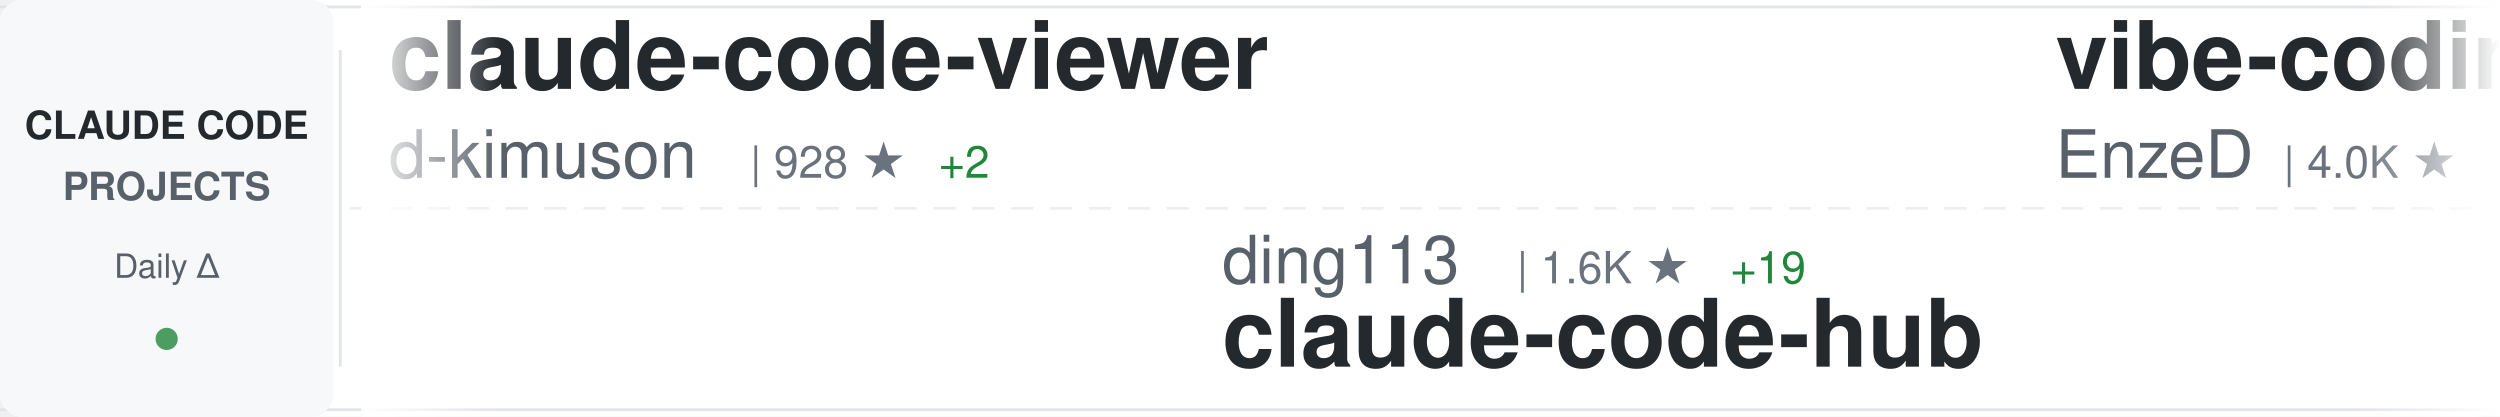
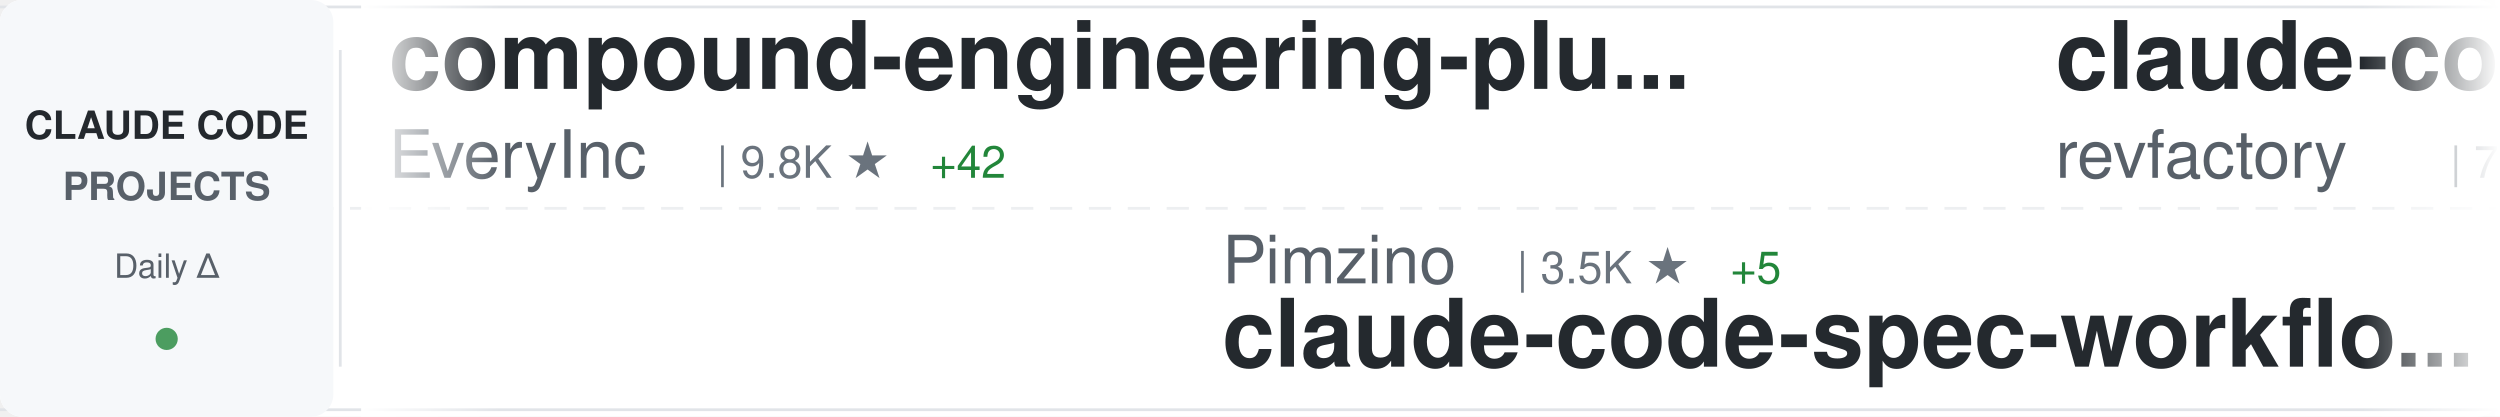
<svg xmlns="http://www.w3.org/2000/svg" width="900" height="150">
  <defs>
    <linearGradient id="awesomeLeftFade" x1="0%" y1="0%" x2="100%" y2="0%">
      <stop offset="0%" style="stop-color:#ffffff;stop-opacity:1" />
      <stop offset="100%" style="stop-color:#ffffff;stop-opacity:0" />
    </linearGradient>
    <linearGradient id="awesomeRightFade" x1="0%" y1="0%" x2="100%" y2="0%">
      <stop offset="0%" style="stop-color:#ffffff;stop-opacity:0" />
      <stop offset="100%" style="stop-color:#ffffff;stop-opacity:1" />
    </linearGradient>
  </defs>
  <rect width="900" height="150" fill="#ffffff" rx="8" />
  <rect x="0" y="2" width="900" height="1" fill="#e1e4e8" />
  <rect x="0" y="147" width="900" height="1" fill="#e1e4e8" />
  <line x1="0" y1="75" x2="900" y2="75" stroke="#e1e4e8" stroke-width="1" stroke-dasharray="8 6" opacity="0.6" />
  <rect x="0" y="0" width="120" height="150" fill="#f6f8fa" rx="8" />
  <text x="60" y="50" font-family="-apple-system, BlinkMacSystemFont, 'Segoe UI', Helvetica, Arial, sans-serif" font-size="14" font-weight="600" fill="#24292e" text-anchor="middle">CLAUDE CODE</text>
  <text x="60" y="72" font-family="-apple-system, BlinkMacSystemFont, 'Segoe UI', Helvetica, Arial, sans-serif" font-size="14" font-weight="600" fill="#586069" text-anchor="middle">PROJECTS</text>
  <text x="60" y="100" font-family="-apple-system, BlinkMacSystemFont, 'Segoe UI', Helvetica, Arial, sans-serif" font-size="12" font-weight="500" fill="#586069" text-anchor="middle">Daily Δ</text>
  <circle cx="60" cy="122" r="4" fill="#22863a" opacity="0.8" />
  <rect x="122" y="18" width="1" height="114" fill="#e1e4e8" />
  <clipPath id="awesomeTickerClip">
    <rect x="130" y="0" width="770" height="150" />
  </clipPath>
  <g clip-path="url(#awesomeTickerClip)">
    <g id="awesomeTickerItems">
      <animateTransform attributeName="transform" attributeType="XML" type="translate" from="0 0" to="-3000 0" dur="54s" repeatCount="indefinite" />
      <g transform="translate(0, 0)">
-         <text x="140" y="32" font-family="-apple-system, BlinkMacSystemFont, 'Segoe UI', Helvetica, Arial, sans-serif" font-size="34" font-weight="600" fill="#24292e">claude-code-viewer</text>
-         <text x="140" y="64" font-family="-apple-system, BlinkMacSystemFont, 'Segoe UI', Helvetica, Arial, sans-serif" font-size="24" font-weight="400" fill="#586069">d-kimuson</text>
-         <text x="270" y="64" font-family="-apple-system, BlinkMacSystemFont, 'Segoe UI', Helvetica, Arial, sans-serif" font-size="16" font-weight="500" fill="#6a737d">| 928 ★</text>
-         <text x="338" y="64" font-family="-apple-system, BlinkMacSystemFont, 'Segoe UI', Helvetica, Arial, sans-serif" font-size="16" font-weight="500" fill="#22863a"> +2</text>
+         <text x="140" y="32" font-family="-apple-system, BlinkMacSystemFont, 'Segoe UI', Helvetica, Arial, sans-serif" font-size="34" font-weight="600" fill="#24292e">compound-engineering-plu...</text>
+         <text x="140" y="64" font-family="-apple-system, BlinkMacSystemFont, 'Segoe UI', Helvetica, Arial, sans-serif" font-size="24" font-weight="400" fill="#586069">EveryInc</text>
+         <text x="258" y="64" font-family="-apple-system, BlinkMacSystemFont, 'Segoe UI', Helvetica, Arial, sans-serif" font-size="16" font-weight="500" fill="#6a737d">| 9.8K ★</text>
+         <text x="335" y="64" font-family="-apple-system, BlinkMacSystemFont, 'Segoe UI', Helvetica, Arial, sans-serif" font-size="16" font-weight="500" fill="#22863a"> +42</text>
      </g>
      <g transform="translate(300, 0)">
-         <text x="140" y="102" font-family="-apple-system, BlinkMacSystemFont, 'Segoe UI', Helvetica, Arial, sans-serif" font-size="24" font-weight="400" fill="#586069">ding113</text>
-         <text x="246" y="102" font-family="-apple-system, BlinkMacSystemFont, 'Segoe UI', Helvetica, Arial, sans-serif" font-size="16" font-weight="500" fill="#6a737d">| 1.6K ★</text>
-         <text x="323" y="102" font-family="-apple-system, BlinkMacSystemFont, 'Segoe UI', Helvetica, Arial, sans-serif" font-size="16" font-weight="500" fill="#22863a"> +19</text>
-         <text x="140" y="132" font-family="-apple-system, BlinkMacSystemFont, 'Segoe UI', Helvetica, Arial, sans-serif" font-size="34" font-weight="600" fill="#24292e">claude-code-hub</text>
+         <text x="140" y="102" font-family="-apple-system, BlinkMacSystemFont, 'Segoe UI', Helvetica, Arial, sans-serif" font-size="24" font-weight="400" fill="#586069">Pimzino</text>
+         <text x="246" y="102" font-family="-apple-system, BlinkMacSystemFont, 'Segoe UI', Helvetica, Arial, sans-serif" font-size="16" font-weight="500" fill="#6a737d">| 3.5K ★</text>
+         <text x="323" y="102" font-family="-apple-system, BlinkMacSystemFont, 'Segoe UI', Helvetica, Arial, sans-serif" font-size="16" font-weight="500" fill="#22863a"> +5</text>
+         <text x="140" y="132" font-family="-apple-system, BlinkMacSystemFont, 'Segoe UI', Helvetica, Arial, sans-serif" font-size="34" font-weight="600" fill="#24292e">claude-code-spec-workflo...</text>
      </g>
      <g transform="translate(600, 0)">
-         <text x="140" y="32" font-family="-apple-system, BlinkMacSystemFont, 'Segoe UI', Helvetica, Arial, sans-serif" font-size="34" font-weight="600" fill="#24292e">vibe-coding</text>
-         <text x="140" y="64" font-family="-apple-system, BlinkMacSystemFont, 'Segoe UI', Helvetica, Arial, sans-serif" font-size="24" font-weight="400" fill="#586069">EnzeD</text>
-         <text x="222" y="64" font-family="-apple-system, BlinkMacSystemFont, 'Segoe UI', Helvetica, Arial, sans-serif" font-size="16" font-weight="500" fill="#6a737d">| 4.0K ★</text>
-         <text x="299" y="64" font-family="-apple-system, BlinkMacSystemFont, 'Segoe UI', Helvetica, Arial, sans-serif" font-size="16" font-weight="500" fill="#22863a"> +2</text>
+         <text x="140" y="32" font-family="-apple-system, BlinkMacSystemFont, 'Segoe UI', Helvetica, Arial, sans-serif" font-size="34" font-weight="600" fill="#24292e">claude-code-mastering</text>
+         <text x="140" y="64" font-family="-apple-system, BlinkMacSystemFont, 'Segoe UI', Helvetica, Arial, sans-serif" font-size="24" font-weight="400" fill="#586069">revfactory</text>
+         <text x="282" y="64" font-family="-apple-system, BlinkMacSystemFont, 'Segoe UI', Helvetica, Arial, sans-serif" font-size="16" font-weight="500" fill="#6a737d">| 756 ★</text>
      </g>
      <g transform="translate(900, 0)">
-         <text x="140" y="102" font-family="-apple-system, BlinkMacSystemFont, 'Segoe UI', Helvetica, Arial, sans-serif" font-size="24" font-weight="400" fill="#586069">siteboon</text>
-         <text x="258" y="102" font-family="-apple-system, BlinkMacSystemFont, 'Segoe UI', Helvetica, Arial, sans-serif" font-size="16" font-weight="500" fill="#6a737d">| 7.5K ★</text>
-         <text x="335" y="102" font-family="-apple-system, BlinkMacSystemFont, 'Segoe UI', Helvetica, Arial, sans-serif" font-size="16" font-weight="500" fill="#22863a"> +57</text>
-         <text x="140" y="132" font-family="-apple-system, BlinkMacSystemFont, 'Segoe UI', Helvetica, Arial, sans-serif" font-size="34" font-weight="600" fill="#24292e">claudecodeui</text>
+         <text x="140" y="102" font-family="-apple-system, BlinkMacSystemFont, 'Segoe UI', Helvetica, Arial, sans-serif" font-size="24" font-weight="400" fill="#586069">daymade</text>
+         <text x="246" y="102" font-family="-apple-system, BlinkMacSystemFont, 'Segoe UI', Helvetica, Arial, sans-serif" font-size="16" font-weight="500" fill="#6a737d">| 619 ★</text>
+         <text x="314" y="102" font-family="-apple-system, BlinkMacSystemFont, 'Segoe UI', Helvetica, Arial, sans-serif" font-size="16" font-weight="500" fill="#22863a"> +5</text>
+         <text x="140" y="132" font-family="-apple-system, BlinkMacSystemFont, 'Segoe UI', Helvetica, Arial, sans-serif" font-size="34" font-weight="600" fill="#24292e">claude-code-skills</text>
      </g>
      <g transform="translate(1200, 0)">
-         <text x="140" y="32" font-family="-apple-system, BlinkMacSystemFont, 'Segoe UI', Helvetica, Arial, sans-serif" font-size="34" font-weight="600" fill="#24292e">wechat-bot</text>
-         <text x="140" y="64" font-family="-apple-system, BlinkMacSystemFont, 'Segoe UI', Helvetica, Arial, sans-serif" font-size="24" font-weight="400" fill="#586069">cixingguangming55555</text>
-         <text x="402" y="64" font-family="-apple-system, BlinkMacSystemFont, 'Segoe UI', Helvetica, Arial, sans-serif" font-size="16" font-weight="500" fill="#6a737d">| 2.5K ★</text>
-       </g>
-       <g transform="translate(1500, 0)">
-         <text x="140" y="102" font-family="-apple-system, BlinkMacSystemFont, 'Segoe UI', Helvetica, Arial, sans-serif" font-size="24" font-weight="400" fill="#586069">numman-ali</text>
-         <text x="282" y="102" font-family="-apple-system, BlinkMacSystemFont, 'Segoe UI', Helvetica, Arial, sans-serif" font-size="16" font-weight="500" fill="#6a737d">| 8.7K ★</text>
-         <text x="359" y="102" font-family="-apple-system, BlinkMacSystemFont, 'Segoe UI', Helvetica, Arial, sans-serif" font-size="16" font-weight="500" fill="#22863a"> +25</text>
-         <text x="140" y="132" font-family="-apple-system, BlinkMacSystemFont, 'Segoe UI', Helvetica, Arial, sans-serif" font-size="34" font-weight="600" fill="#24292e">openskills</text>
-       </g>
-       <g transform="translate(1800, 0)">
-         <text x="140" y="32" font-family="-apple-system, BlinkMacSystemFont, 'Segoe UI', Helvetica, Arial, sans-serif" font-size="34" font-weight="600" fill="#24292e">free-claude-code</text>
-         <text x="140" y="64" font-family="-apple-system, BlinkMacSystemFont, 'Segoe UI', Helvetica, Arial, sans-serif" font-size="24" font-weight="400" fill="#586069">Alishahryar1</text>
-         <text x="306" y="64" font-family="-apple-system, BlinkMacSystemFont, 'Segoe UI', Helvetica, Arial, sans-serif" font-size="16" font-weight="500" fill="#6a737d">| 741 ★</text>
-         <text x="374" y="64" font-family="-apple-system, BlinkMacSystemFont, 'Segoe UI', Helvetica, Arial, sans-serif" font-size="16" font-weight="500" fill="#22863a"> +61</text>
-       </g>
-       <g transform="translate(2100, 0)">
-         <text x="140" y="102" font-family="-apple-system, BlinkMacSystemFont, 'Segoe UI', Helvetica, Arial, sans-serif" font-size="24" font-weight="400" fill="#586069">OthmanAdi</text>
-         <text x="270" y="102" font-family="-apple-system, BlinkMacSystemFont, 'Segoe UI', Helvetica, Arial, sans-serif" font-size="16" font-weight="500" fill="#6a737d">| 15.0K ★</text>
-         <text x="356" y="102" font-family="-apple-system, BlinkMacSystemFont, 'Segoe UI', Helvetica, Arial, sans-serif" font-size="16" font-weight="500" fill="#22863a"> +103</text>
-         <text x="140" y="132" font-family="-apple-system, BlinkMacSystemFont, 'Segoe UI', Helvetica, Arial, sans-serif" font-size="34" font-weight="600" fill="#24292e">planning-with-files</text>
-       </g>
-       <g transform="translate(2400, 0)">
        <text x="140" y="32" font-family="-apple-system, BlinkMacSystemFont, 'Segoe UI', Helvetica, Arial, sans-serif" font-size="34" font-weight="600" fill="#24292e">Claude-Code</text>
        <text x="140" y="64" font-family="-apple-system, BlinkMacSystemFont, 'Segoe UI', Helvetica, Arial, sans-serif" font-size="24" font-weight="400" fill="#586069">lyconear</text>
        <text x="258" y="64" font-family="-apple-system, BlinkMacSystemFont, 'Segoe UI', Helvetica, Arial, sans-serif" font-size="16" font-weight="500" fill="#6a737d">| 4 ★</text>
      </g>
+       <g transform="translate(1500, 0)">
+         <text x="140" y="102" font-family="-apple-system, BlinkMacSystemFont, 'Segoe UI', Helvetica, Arial, sans-serif" font-size="24" font-weight="400" fill="#586069">https-deeplearning-ai</text>
+         <text x="414" y="102" font-family="-apple-system, BlinkMacSystemFont, 'Segoe UI', Helvetica, Arial, sans-serif" font-size="16" font-weight="500" fill="#6a737d">| 435 ★</text>
+         <text x="482" y="102" font-family="-apple-system, BlinkMacSystemFont, 'Segoe UI', Helvetica, Arial, sans-serif" font-size="16" font-weight="500" fill="#22863a"> +1</text>
+         <text x="140" y="132" font-family="-apple-system, BlinkMacSystemFont, 'Segoe UI', Helvetica, Arial, sans-serif" font-size="34" font-weight="600" fill="#24292e">sc-claude-code-files</text>
+       </g>
+       <g transform="translate(1800, 0)">
+         <text x="140" y="32" font-family="-apple-system, BlinkMacSystemFont, 'Segoe UI', Helvetica, Arial, sans-serif" font-size="34" font-weight="600" fill="#24292e">awesome-claude-skills</text>
+         <text x="140" y="64" font-family="-apple-system, BlinkMacSystemFont, 'Segoe UI', Helvetica, Arial, sans-serif" font-size="24" font-weight="400" fill="#586069">ComposioHQ</text>
+         <text x="282" y="64" font-family="-apple-system, BlinkMacSystemFont, 'Segoe UI', Helvetica, Arial, sans-serif" font-size="16" font-weight="500" fill="#6a737d">| 39.7K ★</text>
+         <text x="368" y="64" font-family="-apple-system, BlinkMacSystemFont, 'Segoe UI', Helvetica, Arial, sans-serif" font-size="16" font-weight="500" fill="#22863a"> +476</text>
+       </g>
+       <g transform="translate(2100, 0)">
+         <text x="140" y="102" font-family="-apple-system, BlinkMacSystemFont, 'Segoe UI', Helvetica, Arial, sans-serif" font-size="24" font-weight="400" fill="#586069">alirezarezvani</text>
+         <text x="330" y="102" font-family="-apple-system, BlinkMacSystemFont, 'Segoe UI', Helvetica, Arial, sans-serif" font-size="16" font-weight="500" fill="#6a737d">| 563 ★</text>
+         <text x="398" y="102" font-family="-apple-system, BlinkMacSystemFont, 'Segoe UI', Helvetica, Arial, sans-serif" font-size="16" font-weight="500" fill="#22863a"> +9</text>
+         <text x="140" y="132" font-family="-apple-system, BlinkMacSystemFont, 'Segoe UI', Helvetica, Arial, sans-serif" font-size="34" font-weight="600" fill="#24292e">claude-code-tresor</text>
+       </g>
+       <g transform="translate(2400, 0)">
+         <text x="140" y="32" font-family="-apple-system, BlinkMacSystemFont, 'Segoe UI', Helvetica, Arial, sans-serif" font-size="34" font-weight="600" fill="#24292e">claude-code-guide</text>
+         <text x="140" y="64" font-family="-apple-system, BlinkMacSystemFont, 'Segoe UI', Helvetica, Arial, sans-serif" font-size="24" font-weight="400" fill="#586069">zebbern</text>
+         <text x="246" y="64" font-family="-apple-system, BlinkMacSystemFont, 'Segoe UI', Helvetica, Arial, sans-serif" font-size="16" font-weight="500" fill="#6a737d">| 3.5K ★</text>
+         <text x="323" y="64" font-family="-apple-system, BlinkMacSystemFont, 'Segoe UI', Helvetica, Arial, sans-serif" font-size="16" font-weight="500" fill="#22863a"> +6</text>
+       </g>
      <g transform="translate(2700, 0)">
-         <text x="140" y="102" font-family="-apple-system, BlinkMacSystemFont, 'Segoe UI', Helvetica, Arial, sans-serif" font-size="24" font-weight="400" fill="#586069">anomalyco</text>
-         <text x="270" y="102" font-family="-apple-system, BlinkMacSystemFont, 'Segoe UI', Helvetica, Arial, sans-serif" font-size="16" font-weight="500" fill="#6a737d">| 114.3K ★</text>
-         <text x="365" y="102" font-family="-apple-system, BlinkMacSystemFont, 'Segoe UI', Helvetica, Arial, sans-serif" font-size="16" font-weight="500" fill="#22863a"> +775</text>
-         <text x="140" y="132" font-family="-apple-system, BlinkMacSystemFont, 'Segoe UI', Helvetica, Arial, sans-serif" font-size="34" font-weight="600" fill="#24292e">opencode</text>
+         <text x="140" y="102" font-family="-apple-system, BlinkMacSystemFont, 'Segoe UI', Helvetica, Arial, sans-serif" font-size="24" font-weight="400" fill="#586069">code-yeongyu</text>
+         <text x="306" y="102" font-family="-apple-system, BlinkMacSystemFont, 'Segoe UI', Helvetica, Arial, sans-serif" font-size="16" font-weight="500" fill="#6a737d">| 36.2K ★</text>
+         <text x="392" y="102" font-family="-apple-system, BlinkMacSystemFont, 'Segoe UI', Helvetica, Arial, sans-serif" font-size="16" font-weight="500" fill="#22863a"> +408</text>
+         <text x="140" y="132" font-family="-apple-system, BlinkMacSystemFont, 'Segoe UI', Helvetica, Arial, sans-serif" font-size="34" font-weight="600" fill="#24292e">oh-my-opencode</text>
      </g>
      <g transform="translate(3000, 0)">
-         <text x="140" y="32" font-family="-apple-system, BlinkMacSystemFont, 'Segoe UI', Helvetica, Arial, sans-serif" font-size="34" font-weight="600" fill="#24292e">claude-code-viewer</text>
-         <text x="140" y="64" font-family="-apple-system, BlinkMacSystemFont, 'Segoe UI', Helvetica, Arial, sans-serif" font-size="24" font-weight="400" fill="#586069">d-kimuson</text>
-         <text x="270" y="64" font-family="-apple-system, BlinkMacSystemFont, 'Segoe UI', Helvetica, Arial, sans-serif" font-size="16" font-weight="500" fill="#6a737d">| 928 ★</text>
-         <text x="338" y="64" font-family="-apple-system, BlinkMacSystemFont, 'Segoe UI', Helvetica, Arial, sans-serif" font-size="16" font-weight="500" fill="#22863a"> +2</text>
+         <text x="140" y="32" font-family="-apple-system, BlinkMacSystemFont, 'Segoe UI', Helvetica, Arial, sans-serif" font-size="34" font-weight="600" fill="#24292e">compound-engineering-plu...</text>
+         <text x="140" y="64" font-family="-apple-system, BlinkMacSystemFont, 'Segoe UI', Helvetica, Arial, sans-serif" font-size="24" font-weight="400" fill="#586069">EveryInc</text>
+         <text x="258" y="64" font-family="-apple-system, BlinkMacSystemFont, 'Segoe UI', Helvetica, Arial, sans-serif" font-size="16" font-weight="500" fill="#6a737d">| 9.8K ★</text>
+         <text x="335" y="64" font-family="-apple-system, BlinkMacSystemFont, 'Segoe UI', Helvetica, Arial, sans-serif" font-size="16" font-weight="500" fill="#22863a"> +42</text>
      </g>
      <g transform="translate(3300, 0)">
-         <text x="140" y="102" font-family="-apple-system, BlinkMacSystemFont, 'Segoe UI', Helvetica, Arial, sans-serif" font-size="24" font-weight="400" fill="#586069">ding113</text>
-         <text x="246" y="102" font-family="-apple-system, BlinkMacSystemFont, 'Segoe UI', Helvetica, Arial, sans-serif" font-size="16" font-weight="500" fill="#6a737d">| 1.6K ★</text>
-         <text x="323" y="102" font-family="-apple-system, BlinkMacSystemFont, 'Segoe UI', Helvetica, Arial, sans-serif" font-size="16" font-weight="500" fill="#22863a"> +19</text>
-         <text x="140" y="132" font-family="-apple-system, BlinkMacSystemFont, 'Segoe UI', Helvetica, Arial, sans-serif" font-size="34" font-weight="600" fill="#24292e">claude-code-hub</text>
+         <text x="140" y="102" font-family="-apple-system, BlinkMacSystemFont, 'Segoe UI', Helvetica, Arial, sans-serif" font-size="24" font-weight="400" fill="#586069">Pimzino</text>
+         <text x="246" y="102" font-family="-apple-system, BlinkMacSystemFont, 'Segoe UI', Helvetica, Arial, sans-serif" font-size="16" font-weight="500" fill="#6a737d">| 3.5K ★</text>
+         <text x="323" y="102" font-family="-apple-system, BlinkMacSystemFont, 'Segoe UI', Helvetica, Arial, sans-serif" font-size="16" font-weight="500" fill="#22863a"> +5</text>
+         <text x="140" y="132" font-family="-apple-system, BlinkMacSystemFont, 'Segoe UI', Helvetica, Arial, sans-serif" font-size="34" font-weight="600" fill="#24292e">claude-code-spec-workflo...</text>
      </g>
      <g transform="translate(3600, 0)">
-         <text x="140" y="32" font-family="-apple-system, BlinkMacSystemFont, 'Segoe UI', Helvetica, Arial, sans-serif" font-size="34" font-weight="600" fill="#24292e">vibe-coding</text>
-         <text x="140" y="64" font-family="-apple-system, BlinkMacSystemFont, 'Segoe UI', Helvetica, Arial, sans-serif" font-size="24" font-weight="400" fill="#586069">EnzeD</text>
-         <text x="222" y="64" font-family="-apple-system, BlinkMacSystemFont, 'Segoe UI', Helvetica, Arial, sans-serif" font-size="16" font-weight="500" fill="#6a737d">| 4.0K ★</text>
-         <text x="299" y="64" font-family="-apple-system, BlinkMacSystemFont, 'Segoe UI', Helvetica, Arial, sans-serif" font-size="16" font-weight="500" fill="#22863a"> +2</text>
+         <text x="140" y="32" font-family="-apple-system, BlinkMacSystemFont, 'Segoe UI', Helvetica, Arial, sans-serif" font-size="34" font-weight="600" fill="#24292e">claude-code-mastering</text>
+         <text x="140" y="64" font-family="-apple-system, BlinkMacSystemFont, 'Segoe UI', Helvetica, Arial, sans-serif" font-size="24" font-weight="400" fill="#586069">revfactory</text>
+         <text x="282" y="64" font-family="-apple-system, BlinkMacSystemFont, 'Segoe UI', Helvetica, Arial, sans-serif" font-size="16" font-weight="500" fill="#6a737d">| 756 ★</text>
      </g>
      <g transform="translate(3900, 0)">
-         <text x="140" y="102" font-family="-apple-system, BlinkMacSystemFont, 'Segoe UI', Helvetica, Arial, sans-serif" font-size="24" font-weight="400" fill="#586069">siteboon</text>
-         <text x="258" y="102" font-family="-apple-system, BlinkMacSystemFont, 'Segoe UI', Helvetica, Arial, sans-serif" font-size="16" font-weight="500" fill="#6a737d">| 7.5K ★</text>
-         <text x="335" y="102" font-family="-apple-system, BlinkMacSystemFont, 'Segoe UI', Helvetica, Arial, sans-serif" font-size="16" font-weight="500" fill="#22863a"> +57</text>
-         <text x="140" y="132" font-family="-apple-system, BlinkMacSystemFont, 'Segoe UI', Helvetica, Arial, sans-serif" font-size="34" font-weight="600" fill="#24292e">claudecodeui</text>
+         <text x="140" y="102" font-family="-apple-system, BlinkMacSystemFont, 'Segoe UI', Helvetica, Arial, sans-serif" font-size="24" font-weight="400" fill="#586069">daymade</text>
+         <text x="246" y="102" font-family="-apple-system, BlinkMacSystemFont, 'Segoe UI', Helvetica, Arial, sans-serif" font-size="16" font-weight="500" fill="#6a737d">| 619 ★</text>
+         <text x="314" y="102" font-family="-apple-system, BlinkMacSystemFont, 'Segoe UI', Helvetica, Arial, sans-serif" font-size="16" font-weight="500" fill="#22863a"> +5</text>
+         <text x="140" y="132" font-family="-apple-system, BlinkMacSystemFont, 'Segoe UI', Helvetica, Arial, sans-serif" font-size="34" font-weight="600" fill="#24292e">claude-code-skills</text>
      </g>
    </g>
  </g>
  <rect x="130" y="0" width="50" height="150" fill="url(#awesomeLeftFade)" />
  <rect x="850" y="0" width="50" height="150" fill="url(#awesomeRightFade)" />
</svg>
